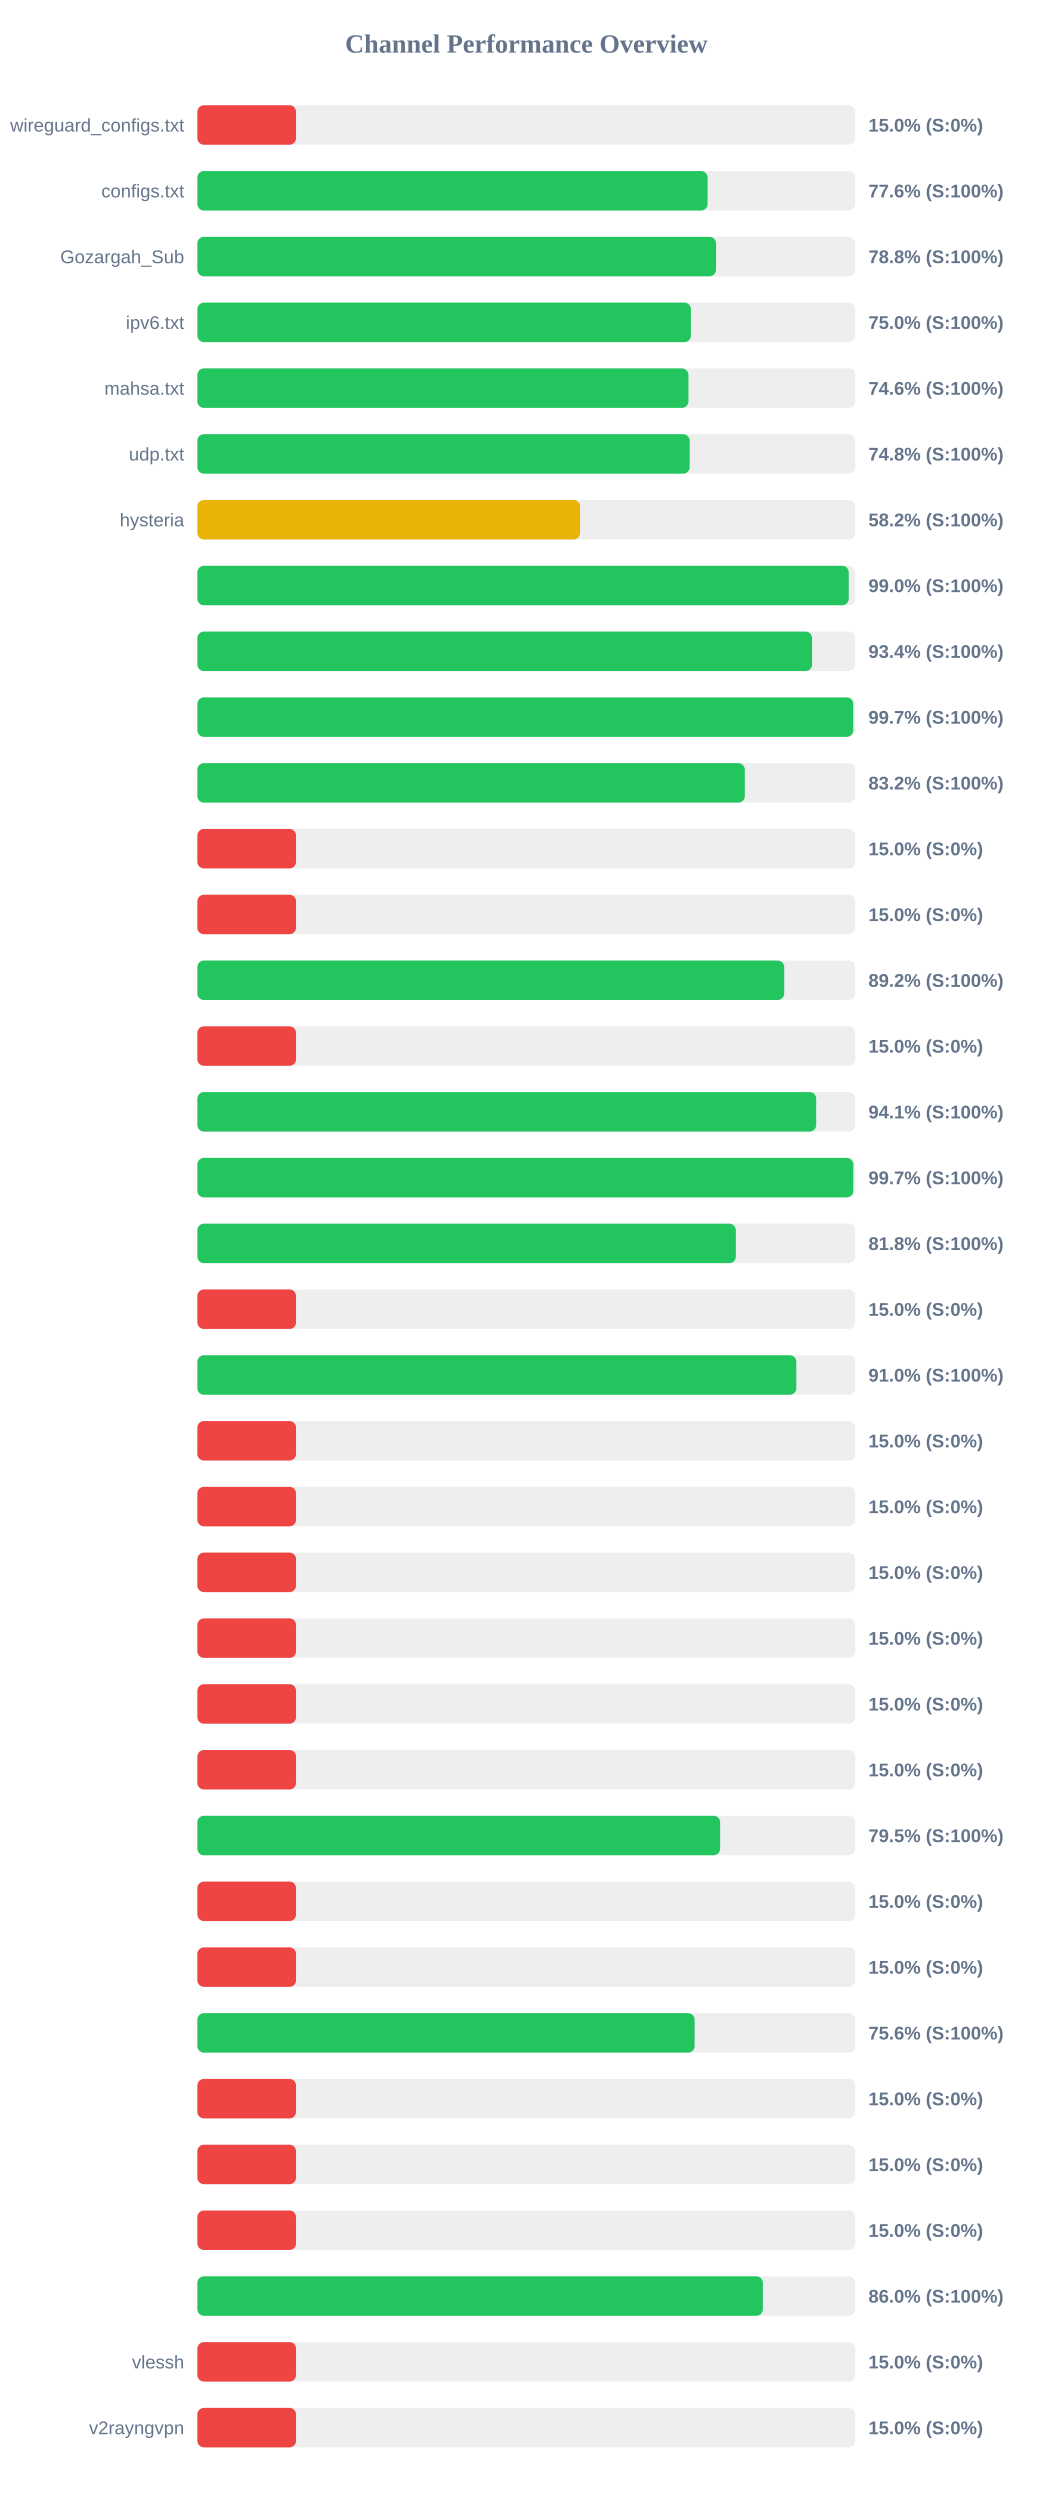
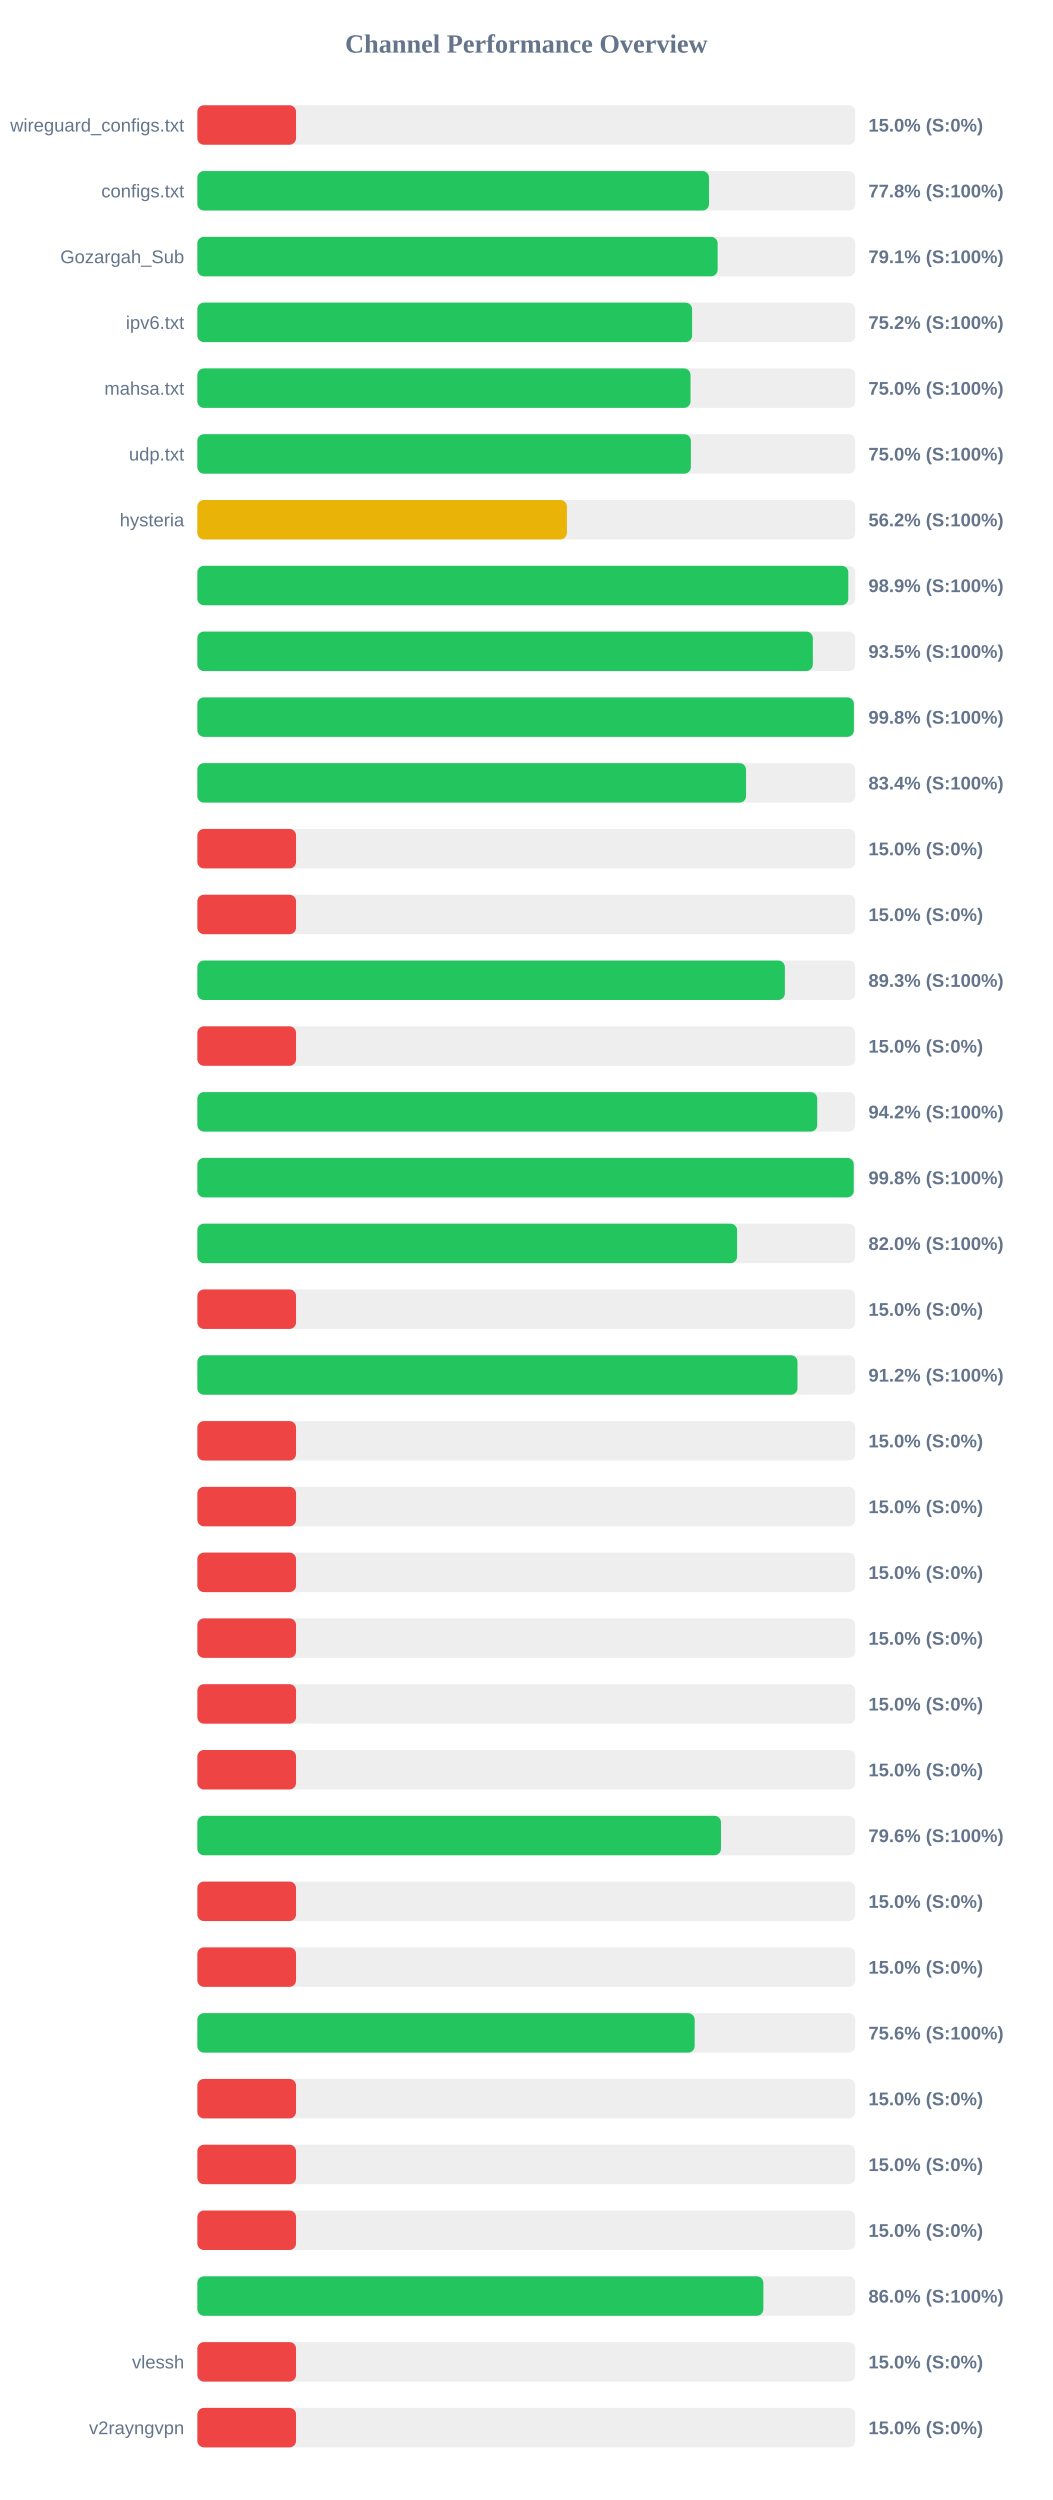
<svg xmlns="http://www.w3.org/2000/svg" width="800" height="1900" version="1.1">
  <style>
        .row { font: 14px Arial; fill: #64748b; }
        .score { font: bold 14px Arial; fill: #64748b; }
    </style>
  <text x="400" y="40" text-anchor="middle" font-size="20px" font-weight="bold" fill="#64748b">Channel Performance Overview</text>
  <rect x="150" y="80" width="500" height="30" fill="#eee" rx="5" />
  <rect x="150" y="80" width="75.0" height="30" fill="#ef4444" rx="5" />
  <text x="140" y="100" text-anchor="end" class="row">wireguard_configs.txt</text>
  <text x="660" y="100" text-anchor="start" class="score">15.0% (S:0%)</text>
  <rect x="150" y="130" width="500" height="30" fill="#eee" rx="5" />
-   <rect x="150" y="130" width="387.8" height="30" fill="#22c55e" rx="5" />
+   <rect x="150" y="130" width="388.85" height="30" fill="#22c55e" rx="5" />
  <text x="140" y="150" text-anchor="end" class="row">configs.txt</text>
-   <text x="660" y="150" text-anchor="start" class="score">77.6% (S:100%)</text>
+   <text x="660" y="150" text-anchor="start" class="score">77.8% (S:100%)</text>
  <rect x="150" y="180" width="500" height="30" fill="#eee" rx="5" />
-   <rect x="150" y="180" width="394.2" height="30" fill="#22c55e" rx="5" />
+   <rect x="150" y="180" width="395.4" height="30" fill="#22c55e" rx="5" />
  <text x="140" y="200" text-anchor="end" class="row">Gozargah_Sub</text>
-   <text x="660" y="200" text-anchor="start" class="score">78.8% (S:100%)</text>
+   <text x="660" y="200" text-anchor="start" class="score">79.1% (S:100%)</text>
  <rect x="150" y="230" width="500" height="30" fill="#eee" rx="5" />
-   <rect x="150" y="230" width="375.1" height="30" fill="#22c55e" rx="5" />
+   <rect x="150" y="230" width="376.0" height="30" fill="#22c55e" rx="5" />
  <text x="140" y="250" text-anchor="end" class="row">ipv6.txt</text>
-   <text x="660" y="250" text-anchor="start" class="score">75.0% (S:100%)</text>
+   <text x="660" y="250" text-anchor="start" class="score">75.2% (S:100%)</text>
  <rect x="150" y="280" width="500" height="30" fill="#eee" rx="5" />
-   <rect x="150" y="280" width="373.2" height="30" fill="#22c55e" rx="5" />
+   <rect x="150" y="280" width="374.8" height="30" fill="#22c55e" rx="5" />
  <text x="140" y="300" text-anchor="end" class="row">mahsa.txt</text>
-   <text x="660" y="300" text-anchor="start" class="score">74.6% (S:100%)</text>
+   <text x="660" y="300" text-anchor="start" class="score">75.0% (S:100%)</text>
  <rect x="150" y="330" width="500" height="30" fill="#eee" rx="5" />
-   <rect x="150" y="330" width="374.15" height="30" fill="#22c55e" rx="5" />
+   <rect x="150" y="330" width="375.05" height="30" fill="#22c55e" rx="5" />
  <text x="140" y="350" text-anchor="end" class="row">udp.txt</text>
-   <text x="660" y="350" text-anchor="start" class="score">74.8% (S:100%)</text>
+   <text x="660" y="350" text-anchor="start" class="score">75.0% (S:100%)</text>
  <rect x="150" y="380" width="500" height="30" fill="#eee" rx="5" />
-   <rect x="150" y="380" width="290.85" height="30" fill="#eab308" rx="5" />
+   <rect x="150" y="380" width="280.85" height="30" fill="#eab308" rx="5" />
  <text x="140" y="400" text-anchor="end" class="row">hysteria</text>
-   <text x="660" y="400" text-anchor="start" class="score">58.2% (S:100%)</text>
+   <text x="660" y="400" text-anchor="start" class="score">56.2% (S:100%)</text>
  <rect x="150" y="430" width="500" height="30" fill="#eee" rx="5" />
-   <rect x="150" y="430" width="495.05" height="30" fill="#22c55e" rx="5" />
+   <rect x="150" y="430" width="494.7" height="30" fill="#22c55e" rx="5" />
  <text x="140" y="450" text-anchor="end" class="row" />
-   <text x="660" y="450" text-anchor="start" class="score">99.0% (S:100%)</text>
+   <text x="660" y="450" text-anchor="start" class="score">98.9% (S:100%)</text>
  <rect x="150" y="480" width="500" height="30" fill="#eee" rx="5" />
-   <rect x="150" y="480" width="467.2" height="30" fill="#22c55e" rx="5" />
+   <rect x="150" y="480" width="467.75" height="30" fill="#22c55e" rx="5" />
  <text x="140" y="500" text-anchor="end" class="row" />
-   <text x="660" y="500" text-anchor="start" class="score">93.4% (S:100%)</text>
+   <text x="660" y="500" text-anchor="start" class="score">93.5% (S:100%)</text>
  <rect x="150" y="530" width="500" height="30" fill="#eee" rx="5" />
-   <rect x="150" y="530" width="498.45" height="30" fill="#22c55e" rx="5" />
+   <rect x="150" y="530" width="498.95" height="30" fill="#22c55e" rx="5" />
  <text x="140" y="550" text-anchor="end" class="row" />
-   <text x="660" y="550" text-anchor="start" class="score">99.7% (S:100%)</text>
+   <text x="660" y="550" text-anchor="start" class="score">99.8% (S:100%)</text>
  <rect x="150" y="580" width="500" height="30" fill="#eee" rx="5" />
-   <rect x="150" y="580" width="416.05" height="30" fill="#22c55e" rx="5" />
+   <rect x="150" y="580" width="417.0" height="30" fill="#22c55e" rx="5" />
  <text x="140" y="600" text-anchor="end" class="row" />
-   <text x="660" y="600" text-anchor="start" class="score">83.2% (S:100%)</text>
+   <text x="660" y="600" text-anchor="start" class="score">83.4% (S:100%)</text>
  <rect x="150" y="630" width="500" height="30" fill="#eee" rx="5" />
  <rect x="150" y="630" width="75.0" height="30" fill="#ef4444" rx="5" />
  <text x="140" y="650" text-anchor="end" class="row" />
  <text x="660" y="650" text-anchor="start" class="score">15.0% (S:0%)</text>
  <rect x="150" y="680" width="500" height="30" fill="#eee" rx="5" />
  <rect x="150" y="680" width="75.0" height="30" fill="#ef4444" rx="5" />
  <text x="140" y="700" text-anchor="end" class="row" />
  <text x="660" y="700" text-anchor="start" class="score">15.0% (S:0%)</text>
  <rect x="150" y="730" width="500" height="30" fill="#eee" rx="5" />
-   <rect x="150" y="730" width="446.0" height="30" fill="#22c55e" rx="5" />
+   <rect x="150" y="730" width="446.5" height="30" fill="#22c55e" rx="5" />
  <text x="140" y="750" text-anchor="end" class="row" />
-   <text x="660" y="750" text-anchor="start" class="score">89.2% (S:100%)</text>
+   <text x="660" y="750" text-anchor="start" class="score">89.3% (S:100%)</text>
  <rect x="150" y="780" width="500" height="30" fill="#eee" rx="5" />
  <rect x="150" y="780" width="75.0" height="30" fill="#ef4444" rx="5" />
  <text x="140" y="800" text-anchor="end" class="row" />
  <text x="660" y="800" text-anchor="start" class="score">15.0% (S:0%)</text>
  <rect x="150" y="830" width="500" height="30" fill="#eee" rx="5" />
-   <rect x="150" y="830" width="470.3" height="30" fill="#22c55e" rx="5" />
+   <rect x="150" y="830" width="471.1" height="30" fill="#22c55e" rx="5" />
  <text x="140" y="850" text-anchor="end" class="row" />
-   <text x="660" y="850" text-anchor="start" class="score">94.1% (S:100%)</text>
+   <text x="660" y="850" text-anchor="start" class="score">94.2% (S:100%)</text>
  <rect x="150" y="880" width="500" height="30" fill="#eee" rx="5" />
-   <rect x="150" y="880" width="498.5" height="30" fill="#22c55e" rx="5" />
+   <rect x="150" y="880" width="498.85" height="30" fill="#22c55e" rx="5" />
  <text x="140" y="900" text-anchor="end" class="row" />
-   <text x="660" y="900" text-anchor="start" class="score">99.7% (S:100%)</text>
+   <text x="660" y="900" text-anchor="start" class="score">99.8% (S:100%)</text>
  <rect x="150" y="930" width="500" height="30" fill="#eee" rx="5" />
-   <rect x="150" y="930" width="409.25" height="30" fill="#22c55e" rx="5" />
+   <rect x="150" y="930" width="410.2" height="30" fill="#22c55e" rx="5" />
  <text x="140" y="950" text-anchor="end" class="row" />
-   <text x="660" y="950" text-anchor="start" class="score">81.8% (S:100%)</text>
+   <text x="660" y="950" text-anchor="start" class="score">82.0% (S:100%)</text>
  <rect x="150" y="980" width="500" height="30" fill="#eee" rx="5" />
  <rect x="150" y="980" width="75.0" height="30" fill="#ef4444" rx="5" />
  <text x="140" y="1000" text-anchor="end" class="row" />
  <text x="660" y="1000" text-anchor="start" class="score">15.0% (S:0%)</text>
  <rect x="150" y="1030" width="500" height="30" fill="#eee" rx="5" />
-   <rect x="150" y="1030" width="455.2" height="30" fill="#22c55e" rx="5" />
+   <rect x="150" y="1030" width="456.1" height="30" fill="#22c55e" rx="5" />
  <text x="140" y="1050" text-anchor="end" class="row" />
-   <text x="660" y="1050" text-anchor="start" class="score">91.0% (S:100%)</text>
+   <text x="660" y="1050" text-anchor="start" class="score">91.2% (S:100%)</text>
  <rect x="150" y="1080" width="500" height="30" fill="#eee" rx="5" />
  <rect x="150" y="1080" width="75.0" height="30" fill="#ef4444" rx="5" />
  <text x="140" y="1100" text-anchor="end" class="row" />
  <text x="660" y="1100" text-anchor="start" class="score">15.0% (S:0%)</text>
  <rect x="150" y="1130" width="500" height="30" fill="#eee" rx="5" />
  <rect x="150" y="1130" width="75.0" height="30" fill="#ef4444" rx="5" />
  <text x="140" y="1150" text-anchor="end" class="row" />
  <text x="660" y="1150" text-anchor="start" class="score">15.0% (S:0%)</text>
  <rect x="150" y="1180" width="500" height="30" fill="#eee" rx="5" />
  <rect x="150" y="1180" width="75.0" height="30" fill="#ef4444" rx="5" />
  <text x="140" y="1200" text-anchor="end" class="row" />
  <text x="660" y="1200" text-anchor="start" class="score">15.0% (S:0%)</text>
  <rect x="150" y="1230" width="500" height="30" fill="#eee" rx="5" />
  <rect x="150" y="1230" width="75.0" height="30" fill="#ef4444" rx="5" />
  <text x="140" y="1250" text-anchor="end" class="row" />
  <text x="660" y="1250" text-anchor="start" class="score">15.0% (S:0%)</text>
  <rect x="150" y="1280" width="500" height="30" fill="#eee" rx="5" />
  <rect x="150" y="1280" width="75.0" height="30" fill="#ef4444" rx="5" />
  <text x="140" y="1300" text-anchor="end" class="row" />
  <text x="660" y="1300" text-anchor="start" class="score">15.0% (S:0%)</text>
  <rect x="150" y="1330" width="500" height="30" fill="#eee" rx="5" />
  <rect x="150" y="1330" width="75.0" height="30" fill="#ef4444" rx="5" />
  <text x="140" y="1350" text-anchor="end" class="row" />
  <text x="660" y="1350" text-anchor="start" class="score">15.0% (S:0%)</text>
  <rect x="150" y="1380" width="500" height="30" fill="#eee" rx="5" />
-   <rect x="150" y="1380" width="397.3" height="30" fill="#22c55e" rx="5" />
+   <rect x="150" y="1380" width="397.95" height="30" fill="#22c55e" rx="5" />
  <text x="140" y="1400" text-anchor="end" class="row" />
-   <text x="660" y="1400" text-anchor="start" class="score">79.5% (S:100%)</text>
+   <text x="660" y="1400" text-anchor="start" class="score">79.6% (S:100%)</text>
  <rect x="150" y="1430" width="500" height="30" fill="#eee" rx="5" />
  <rect x="150" y="1430" width="75.0" height="30" fill="#ef4444" rx="5" />
  <text x="140" y="1450" text-anchor="end" class="row" />
  <text x="660" y="1450" text-anchor="start" class="score">15.0% (S:0%)</text>
  <rect x="150" y="1480" width="500" height="30" fill="#eee" rx="5" />
  <rect x="150" y="1480" width="75.0" height="30" fill="#ef4444" rx="5" />
  <text x="140" y="1500" text-anchor="end" class="row" />
  <text x="660" y="1500" text-anchor="start" class="score">15.0% (S:0%)</text>
  <rect x="150" y="1530" width="500" height="30" fill="#eee" rx="5" />
-   <rect x="150" y="1530" width="377.9" height="30" fill="#22c55e" rx="5" />
+   <rect x="150" y="1530" width="377.95" height="30" fill="#22c55e" rx="5" />
  <text x="140" y="1550" text-anchor="end" class="row" />
  <text x="660" y="1550" text-anchor="start" class="score">75.6% (S:100%)</text>
  <rect x="150" y="1580" width="500" height="30" fill="#eee" rx="5" />
  <rect x="150" y="1580" width="75.0" height="30" fill="#ef4444" rx="5" />
  <text x="140" y="1600" text-anchor="end" class="row" />
  <text x="660" y="1600" text-anchor="start" class="score">15.0% (S:0%)</text>
  <rect x="150" y="1630" width="500" height="30" fill="#eee" rx="5" />
  <rect x="150" y="1630" width="75.0" height="30" fill="#ef4444" rx="5" />
  <text x="140" y="1650" text-anchor="end" class="row" />
  <text x="660" y="1650" text-anchor="start" class="score">15.0% (S:0%)</text>
  <rect x="150" y="1680" width="500" height="30" fill="#eee" rx="5" />
  <rect x="150" y="1680" width="75.0" height="30" fill="#ef4444" rx="5" />
  <text x="140" y="1700" text-anchor="end" class="row" />
  <text x="660" y="1700" text-anchor="start" class="score">15.0% (S:0%)</text>
  <rect x="150" y="1730" width="500" height="30" fill="#eee" rx="5" />
-   <rect x="150" y="1730" width="429.8" height="30" fill="#22c55e" rx="5" />
+   <rect x="150" y="1730" width="430.15" height="30" fill="#22c55e" rx="5" />
  <text x="140" y="1750" text-anchor="end" class="row" />
  <text x="660" y="1750" text-anchor="start" class="score">86.0% (S:100%)</text>
  <rect x="150" y="1780" width="500" height="30" fill="#eee" rx="5" />
  <rect x="150" y="1780" width="75.0" height="30" fill="#ef4444" rx="5" />
  <text x="140" y="1800" text-anchor="end" class="row">vlessh</text>
  <text x="660" y="1800" text-anchor="start" class="score">15.0% (S:0%)</text>
  <rect x="150" y="1830" width="500" height="30" fill="#eee" rx="5" />
  <rect x="150" y="1830" width="75.0" height="30" fill="#ef4444" rx="5" />
  <text x="140" y="1850" text-anchor="end" class="row">v2rayngvpn</text>
  <text x="660" y="1850" text-anchor="start" class="score">15.0% (S:0%)</text>
</svg>
